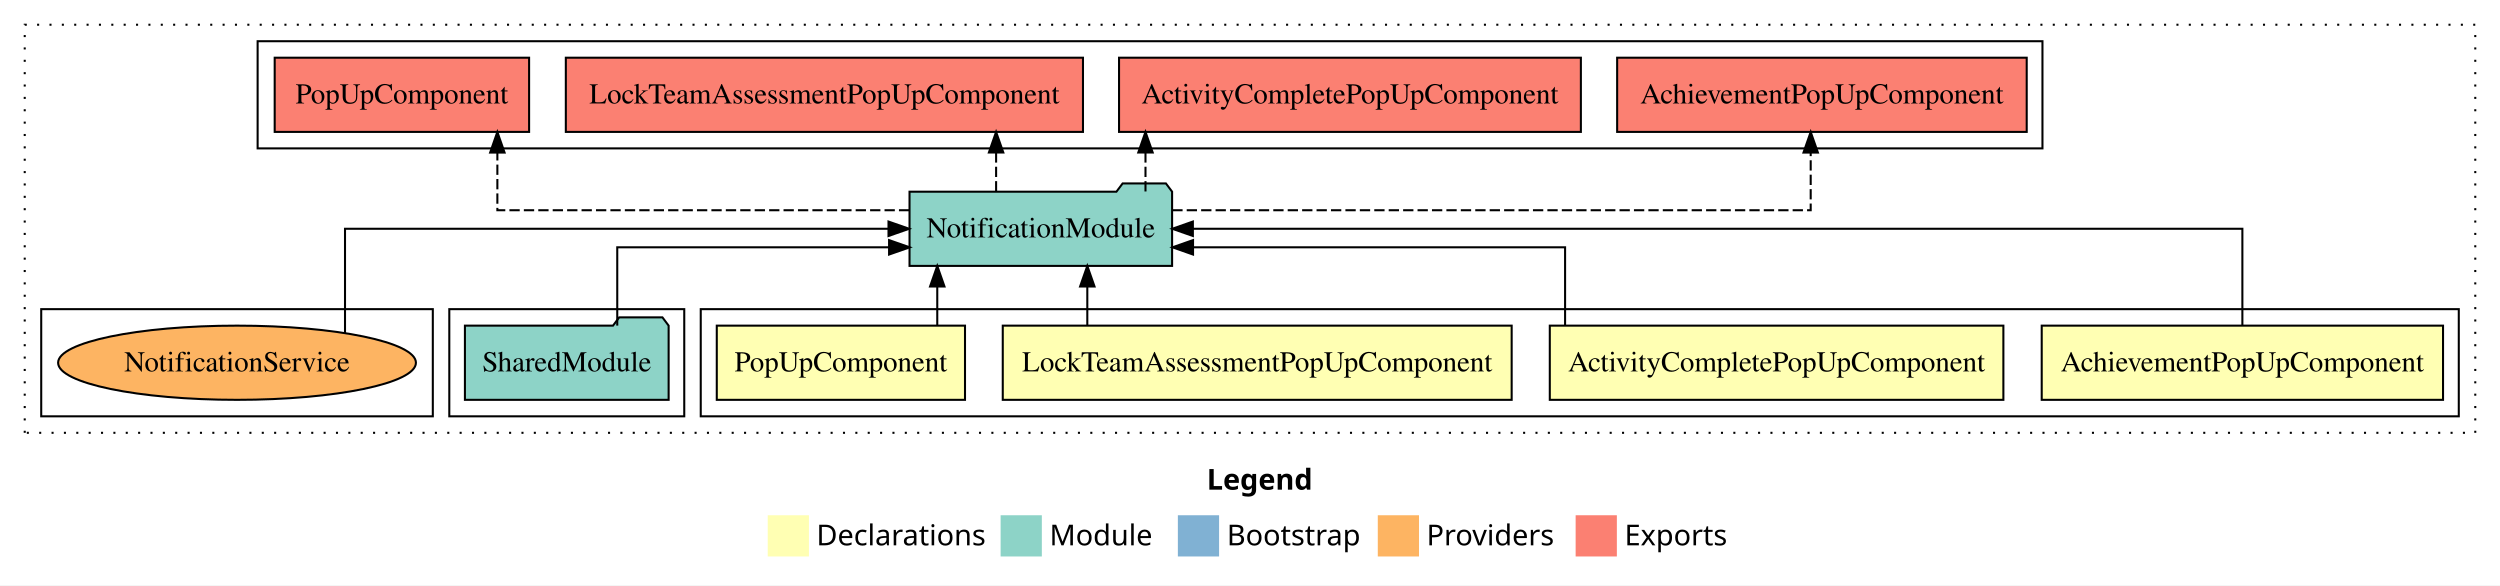
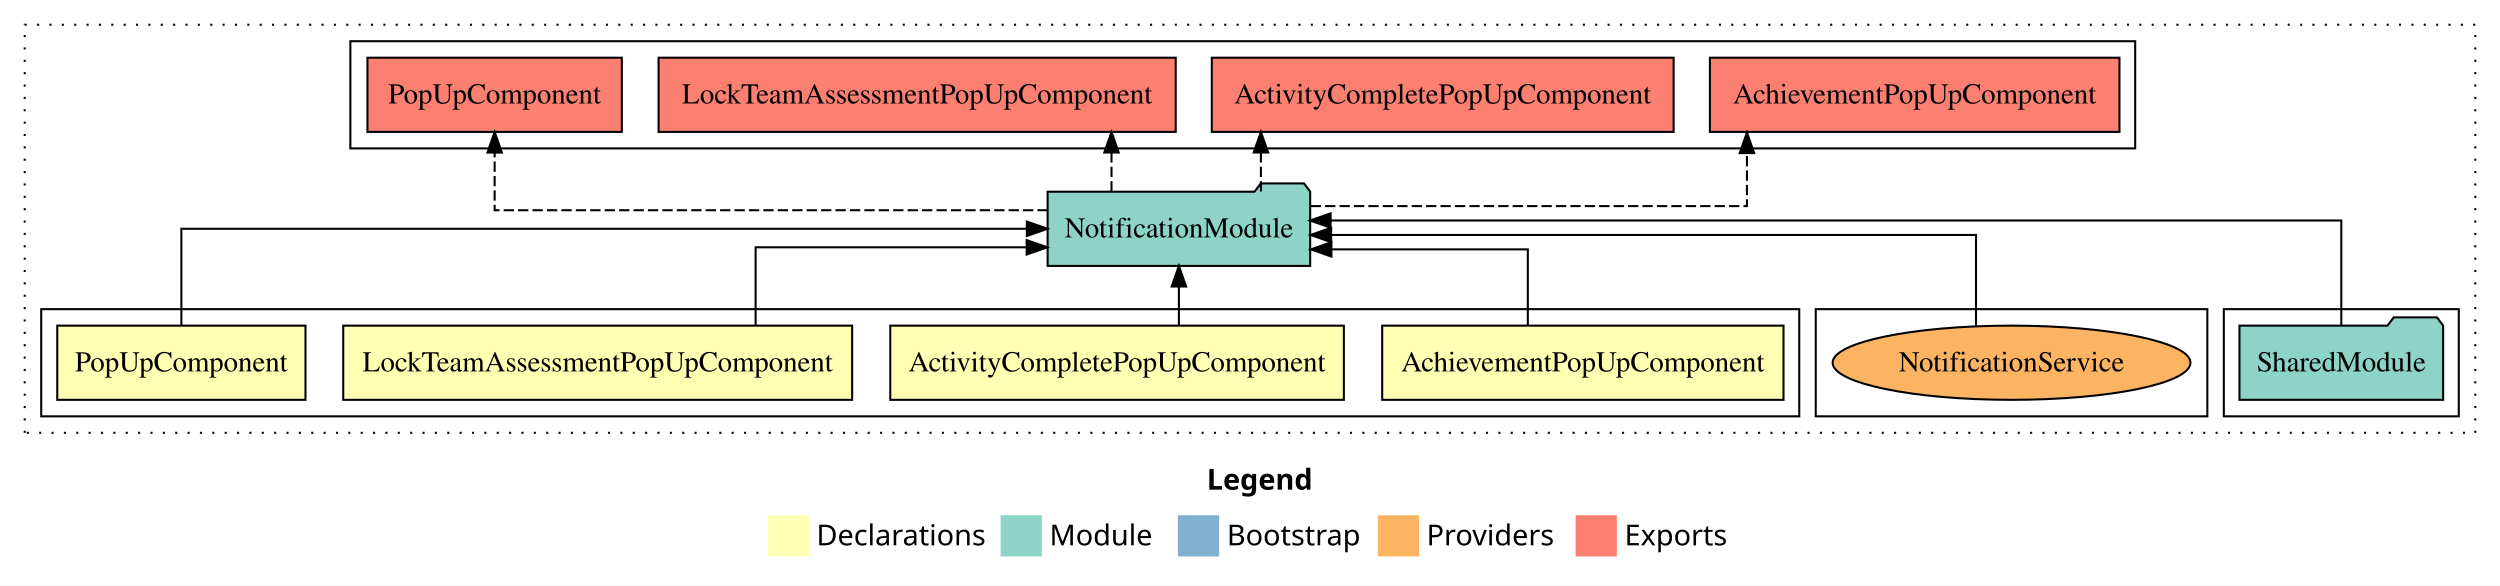
<svg xmlns="http://www.w3.org/2000/svg" width="1213pt" height="284pt" viewBox="0.00 0.00 1213.00 284.00">
  <g id="graph0" class="graph" transform="scale(1 1) rotate(0) translate(4 280)">
    <polygon fill="white" stroke="transparent" points="-4,4 -4,-280 1209,-280 1209,4 -4,4" />
    <text text-anchor="start" x="581.51" y="-42.4" font-family="sans-serif" font-weight="bold" font-size="14.00">Legend</text>
    <polygon fill="#ffffb3" stroke="transparent" points="368.5,-10 368.5,-30 388.5,-30 388.5,-10 368.5,-10" />
    <text text-anchor="start" x="392.13" y="-15.4" font-family="sans-serif" font-size="14.00">  Declarations</text>
    <polygon fill="#8dd3c7" stroke="transparent" points="481.5,-10 481.5,-30 501.5,-30 501.5,-10 481.5,-10" />
    <text text-anchor="start" x="505.23" y="-15.4" font-family="sans-serif" font-size="14.00">  Module</text>
    <polygon fill="#80b1d3" stroke="transparent" points="567.5,-10 567.5,-30 587.5,-30 587.5,-10 567.5,-10" />
    <text text-anchor="start" x="591.28" y="-15.4" font-family="sans-serif" font-size="14.00">  Bootstrap</text>
    <polygon fill="#fdb462" stroke="transparent" points="664.5,-10 664.5,-30 684.5,-30 684.5,-10 664.5,-10" />
    <text text-anchor="start" x="688.17" y="-15.4" font-family="sans-serif" font-size="14.00">  Providers</text>
    <polygon fill="#fb8072" stroke="transparent" points="760.5,-10 760.5,-30 780.5,-30 780.5,-10 760.5,-10" />
    <text text-anchor="start" x="784.23" y="-15.4" font-family="sans-serif" font-size="14.00">  Exports</text>
    <g id="clust1" class="cluster">
      <polygon fill="none" stroke="black" stroke-dasharray="1,5" points="8,-70 8,-268 1197,-268 1197,-70 8,-70" />
    </g>
-     <g id="clust2" class="cluster">
-       <polygon fill="none" stroke="black" points="336,-78 336,-130 1189,-130 1189,-78 336,-78" />
+     <g id="clust7" class="cluster">
+       <polygon fill="none" stroke="black" points="1075,-78 1075,-130 1189,-130 1189,-78 1075,-78" />
    </g>
    <g id="clust8" class="cluster">
-       <polygon fill="none" stroke="black" points="121,-208 121,-260 987,-260 987,-208 121,-208" />
-     </g>
-     <g id="clust7" class="cluster">
-       <polygon fill="none" stroke="black" points="214,-78 214,-130 328,-130 328,-78 214,-78" />
+       <polygon fill="none" stroke="black" points="166,-208 166,-260 1032,-260 1032,-208 166,-208" />
    </g>
    <g id="clust10" class="cluster">
-       <polygon fill="none" stroke="black" points="16,-78 16,-130 206,-130 206,-78 16,-78" />
+       <polygon fill="none" stroke="black" points="877,-78 877,-130 1067,-130 1067,-78 877,-78" />
+     </g>
+     <g id="clust2" class="cluster">
+       <polygon fill="none" stroke="black" points="16,-78 16,-130 869,-130 869,-78 16,-78" />
    </g>
    <g id="node1" class="node">
-       <polygon fill="#ffffb3" stroke="black" points="1181.36,-122 986.64,-122 986.64,-86 1181.36,-86 1181.36,-122" />
-       <text text-anchor="middle" x="1084" y="-99.8" font-family="Times,serif" font-size="14.00">AchievementPopUpComponent</text>
+       <polygon fill="#ffffb3" stroke="black" points="861.36,-122 666.64,-122 666.64,-86 861.36,-86 861.36,-122" />
+       <text text-anchor="middle" x="764" y="-99.8" font-family="Times,serif" font-size="14.00">AchievementPopUpComponent</text>
    </g>
    <g id="node5" class="node">
-       <polygon fill="#8dd3c7" stroke="black" points="564.7,-187 561.7,-191 540.7,-191 537.7,-187 437.3,-187 437.3,-151 564.7,-151 564.7,-187" />
-       <text text-anchor="middle" x="501" y="-164.8" font-family="Times,serif" font-size="14.00">NotificationModule</text>
+       <polygon fill="#8dd3c7" stroke="black" points="631.7,-187 628.7,-191 607.7,-191 604.7,-187 504.3,-187 504.3,-151 631.7,-151 631.7,-187" />
+       <text text-anchor="middle" x="568" y="-164.8" font-family="Times,serif" font-size="14.00">NotificationModule</text>
    </g>
    <g id="edge1" class="edge">
-       <path fill="none" stroke="black" d="M1084,-122.11C1084,-141.34 1084,-169 1084,-169 1084,-169 574.78,-169 574.78,-169" />
-       <polygon fill="black" stroke="black" points="574.78,-165.5 564.78,-169 574.78,-172.5 574.78,-165.5" />
+       <path fill="none" stroke="black" d="M737.3,-122.01C737.3,-138.05 737.3,-159 737.3,-159 737.3,-159 642,-159 642,-159" />
+       <polygon fill="black" stroke="black" points="642,-155.5 632,-159 642,-162.5 642,-155.5" />
    </g>
    <g id="node2" class="node">
-       <polygon fill="#ffffb3" stroke="black" points="968.04,-122 747.96,-122 747.96,-86 968.04,-86 968.04,-122" />
-       <text text-anchor="middle" x="858" y="-99.8" font-family="Times,serif" font-size="14.00">ActivityCompletePopUpComponent</text>
+       <polygon fill="#ffffb3" stroke="black" points="648.04,-122 427.96,-122 427.96,-86 648.04,-86 648.04,-122" />
+       <text text-anchor="middle" x="538" y="-99.8" font-family="Times,serif" font-size="14.00">ActivityCompletePopUpComponent</text>
    </g>
    <g id="edge2" class="edge">
-       <path fill="none" stroke="black" d="M755.38,-122.03C755.38,-138.4 755.38,-160 755.38,-160 755.38,-160 574.86,-160 574.86,-160" />
-       <polygon fill="black" stroke="black" points="574.86,-156.5 564.86,-160 574.86,-163.5 574.86,-156.5" />
+       <path fill="none" stroke="black" d="M568,-122.11C568,-122.11 568,-140.99 568,-140.99" />
+       <polygon fill="black" stroke="black" points="564.5,-140.99 568,-150.99 571.5,-140.99 564.5,-140.99" />
    </g>
    <g id="node3" class="node">
-       <polygon fill="#ffffb3" stroke="black" points="729.46,-122 482.54,-122 482.54,-86 729.46,-86 729.46,-122" />
-       <text text-anchor="middle" x="606" y="-99.8" font-family="Times,serif" font-size="14.00">LockTeamAssessmentPopUpComponent</text>
+       <polygon fill="#ffffb3" stroke="black" points="409.46,-122 162.54,-122 162.54,-86 409.46,-86 409.46,-122" />
+       <text text-anchor="middle" x="286" y="-99.8" font-family="Times,serif" font-size="14.00">LockTeamAssessmentPopUpComponent</text>
    </g>
    <g id="edge3" class="edge">
-       <path fill="none" stroke="black" d="M523.56,-122.11C523.56,-122.11 523.56,-140.99 523.56,-140.99" />
-       <polygon fill="black" stroke="black" points="520.06,-140.99 523.56,-150.99 527.06,-140.99 520.06,-140.99" />
+       <path fill="none" stroke="black" d="M362.62,-122.03C362.62,-138.4 362.62,-160 362.62,-160 362.62,-160 494.14,-160 494.14,-160" />
+       <polygon fill="black" stroke="black" points="494.14,-163.5 504.14,-160 494.14,-156.5 494.14,-163.5" />
    </g>
    <g id="node4" class="node">
-       <polygon fill="#ffffb3" stroke="black" points="464.22,-122 343.78,-122 343.78,-86 464.22,-86 464.22,-122" />
-       <text text-anchor="middle" x="404" y="-99.8" font-family="Times,serif" font-size="14.00">PopUpComponent</text>
+       <polygon fill="#ffffb3" stroke="black" points="144.22,-122 23.78,-122 23.78,-86 144.22,-86 144.22,-122" />
+       <text text-anchor="middle" x="84" y="-99.8" font-family="Times,serif" font-size="14.00">PopUpComponent</text>
    </g>
    <g id="edge4" class="edge">
-       <path fill="none" stroke="black" d="M450.76,-122.11C450.76,-122.11 450.76,-140.99 450.76,-140.99" />
-       <polygon fill="black" stroke="black" points="447.26,-140.99 450.76,-150.99 454.26,-140.99 447.26,-140.99" />
+       <path fill="none" stroke="black" d="M84,-122.11C84,-141.34 84,-169 84,-169 84,-169 494.23,-169 494.23,-169" />
+       <polygon fill="black" stroke="black" points="494.23,-172.5 504.23,-169 494.23,-165.5 494.23,-172.5" />
    </g>
    <g id="node7" class="node">
-       <polygon fill="#fb8072" stroke="black" points="979.36,-252 780.64,-252 780.64,-216 979.36,-216 979.36,-252" />
-       <text text-anchor="middle" x="880" y="-229.8" font-family="Times,serif" font-size="14.00">AchievementPopUpComponent </text>
+       <polygon fill="#fb8072" stroke="black" points="1024.36,-252 825.64,-252 825.64,-216 1024.36,-216 1024.36,-252" />
+       <text text-anchor="middle" x="925" y="-229.8" font-family="Times,serif" font-size="14.00">AchievementPopUpComponent </text>
    </g>
    <g id="edge6" class="edge">
-       <path fill="none" stroke="black" stroke-dasharray="5,2" d="M564.79,-178C671.48,-178 874.55,-178 874.55,-178 874.55,-178 874.55,-205.97 874.55,-205.97" />
-       <polygon fill="black" stroke="black" points="871.05,-205.97 874.55,-215.97 878.05,-205.97 871.05,-205.97" />
+       <path fill="none" stroke="black" stroke-dasharray="5,2" d="M631.93,-180C713.35,-180 843.62,-180 843.62,-180 843.62,-180 843.62,-205.72 843.62,-205.72" />
+       <polygon fill="black" stroke="black" points="840.13,-205.72 843.62,-215.72 847.13,-205.72 840.13,-205.72" />
    </g>
    <g id="node8" class="node">
-       <polygon fill="#fb8072" stroke="black" points="763.04,-252 538.96,-252 538.96,-216 763.04,-216 763.04,-252" />
-       <text text-anchor="middle" x="651" y="-229.8" font-family="Times,serif" font-size="14.00">ActivityCompletePopUpComponent </text>
+       <polygon fill="#fb8072" stroke="black" points="808.04,-252 583.96,-252 583.96,-216 808.04,-216 808.04,-252" />
+       <text text-anchor="middle" x="696" y="-229.8" font-family="Times,serif" font-size="14.00">ActivityCompletePopUpComponent </text>
    </g>
    <g id="edge7" class="edge">
-       <path fill="none" stroke="black" stroke-dasharray="5,2" d="M551.79,-187.11C551.79,-187.11 551.79,-205.99 551.79,-205.99" />
-       <polygon fill="black" stroke="black" points="548.29,-205.99 551.79,-215.99 555.29,-205.99 548.29,-205.99" />
+       <path fill="none" stroke="black" stroke-dasharray="5,2" d="M607.79,-187.11C607.79,-187.11 607.79,-205.99 607.79,-205.99" />
+       <polygon fill="black" stroke="black" points="604.29,-205.99 607.79,-215.99 611.29,-205.99 604.29,-205.99" />
    </g>
    <g id="node9" class="node">
-       <polygon fill="#fb8072" stroke="black" points="521.46,-252 270.54,-252 270.54,-216 521.46,-216 521.46,-252" />
-       <text text-anchor="middle" x="396" y="-229.8" font-family="Times,serif" font-size="14.00">LockTeamAssessmentPopUpComponent </text>
+       <polygon fill="#fb8072" stroke="black" points="566.46,-252 315.54,-252 315.54,-216 566.46,-216 566.46,-252" />
+       <text text-anchor="middle" x="441" y="-229.8" font-family="Times,serif" font-size="14.00">LockTeamAssessmentPopUpComponent </text>
    </g>
    <g id="edge8" class="edge">
-       <path fill="none" stroke="black" stroke-dasharray="5,2" d="M479.31,-187.11C479.31,-187.11 479.31,-205.99 479.31,-205.99" />
-       <polygon fill="black" stroke="black" points="475.81,-205.99 479.31,-215.99 482.81,-205.99 475.81,-205.99" />
+       <path fill="none" stroke="black" stroke-dasharray="5,2" d="M535.31,-187.11C535.31,-187.11 535.31,-205.99 535.31,-205.99" />
+       <polygon fill="black" stroke="black" points="531.81,-205.99 535.31,-215.99 538.81,-205.99 531.81,-205.99" />
    </g>
    <g id="node10" class="node">
-       <polygon fill="#fb8072" stroke="black" points="252.72,-252 129.28,-252 129.28,-216 252.72,-216 252.72,-252" />
-       <text text-anchor="middle" x="191" y="-229.8" font-family="Times,serif" font-size="14.00">PopUpComponent </text>
+       <polygon fill="#fb8072" stroke="black" points="297.72,-252 174.28,-252 174.28,-216 297.72,-216 297.72,-252" />
+       <text text-anchor="middle" x="236" y="-229.8" font-family="Times,serif" font-size="14.00">PopUpComponent </text>
    </g>
    <g id="edge9" class="edge">
-       <path fill="none" stroke="black" stroke-dasharray="5,2" d="M437.17,-178C359.14,-178 237.32,-178 237.32,-178 237.32,-178 237.32,-205.97 237.32,-205.97" />
-       <polygon fill="black" stroke="black" points="233.82,-205.97 237.32,-215.97 240.82,-205.97 233.82,-205.97" />
+       <path fill="none" stroke="black" stroke-dasharray="5,2" d="M504.38,-178C407.98,-178 236,-178 236,-178 236,-178 236,-205.97 236,-205.97" />
+       <polygon fill="black" stroke="black" points="232.5,-205.97 236,-215.97 239.5,-205.97 232.5,-205.97" />
    </g>
    <g id="node6" class="node">
-       <polygon fill="#8dd3c7" stroke="black" points="320.42,-122 317.42,-126 296.42,-126 293.42,-122 221.58,-122 221.58,-86 320.42,-86 320.42,-122" />
-       <text text-anchor="middle" x="271" y="-99.8" font-family="Times,serif" font-size="14.00">SharedModule</text>
+       <polygon fill="#8dd3c7" stroke="black" points="1181.42,-122 1178.42,-126 1157.42,-126 1154.42,-122 1082.58,-122 1082.58,-86 1181.42,-86 1181.42,-122" />
+       <text text-anchor="middle" x="1132" y="-99.8" font-family="Times,serif" font-size="14.00">SharedModule</text>
    </g>
    <g id="edge5" class="edge">
-       <path fill="none" stroke="black" d="M295.49,-122.03C295.49,-138.4 295.49,-160 295.49,-160 295.49,-160 427.38,-160 427.38,-160" />
-       <polygon fill="black" stroke="black" points="427.38,-163.5 437.38,-160 427.38,-156.5 427.38,-163.5" />
+       <path fill="none" stroke="black" d="M1132,-122.13C1132,-142.57 1132,-173 1132,-173 1132,-173 641.6,-173 641.6,-173" />
+       <polygon fill="black" stroke="black" points="641.6,-169.5 631.6,-173 641.6,-176.5 641.6,-169.5" />
    </g>
    <g id="node11" class="node">
-       <ellipse fill="#fdb462" stroke="black" cx="111" cy="-104" rx="86.81" ry="18" />
-       <text text-anchor="middle" x="111" y="-99.8" font-family="Times,serif" font-size="14.00">NotificationService</text>
+       <ellipse fill="#fdb462" stroke="black" cx="972" cy="-104" rx="86.81" ry="18" />
+       <text text-anchor="middle" x="972" y="-99.8" font-family="Times,serif" font-size="14.00">NotificationService</text>
    </g>
    <g id="edge10" class="edge">
-       <path fill="none" stroke="black" d="M163.4,-118.43C163.4,-137.58 163.4,-169 163.4,-169 163.4,-169 427.1,-169 427.1,-169" />
-       <polygon fill="black" stroke="black" points="427.1,-172.5 437.1,-169 427.1,-165.5 427.1,-172.5" />
+       <path fill="none" stroke="black" d="M954.76,-121.93C954.76,-140.24 954.76,-166 954.76,-166 954.76,-166 641.87,-166 641.87,-166" />
+       <polygon fill="black" stroke="black" points="641.87,-162.5 631.87,-166 641.87,-169.5 641.87,-162.5" />
    </g>
  </g>
</svg>
